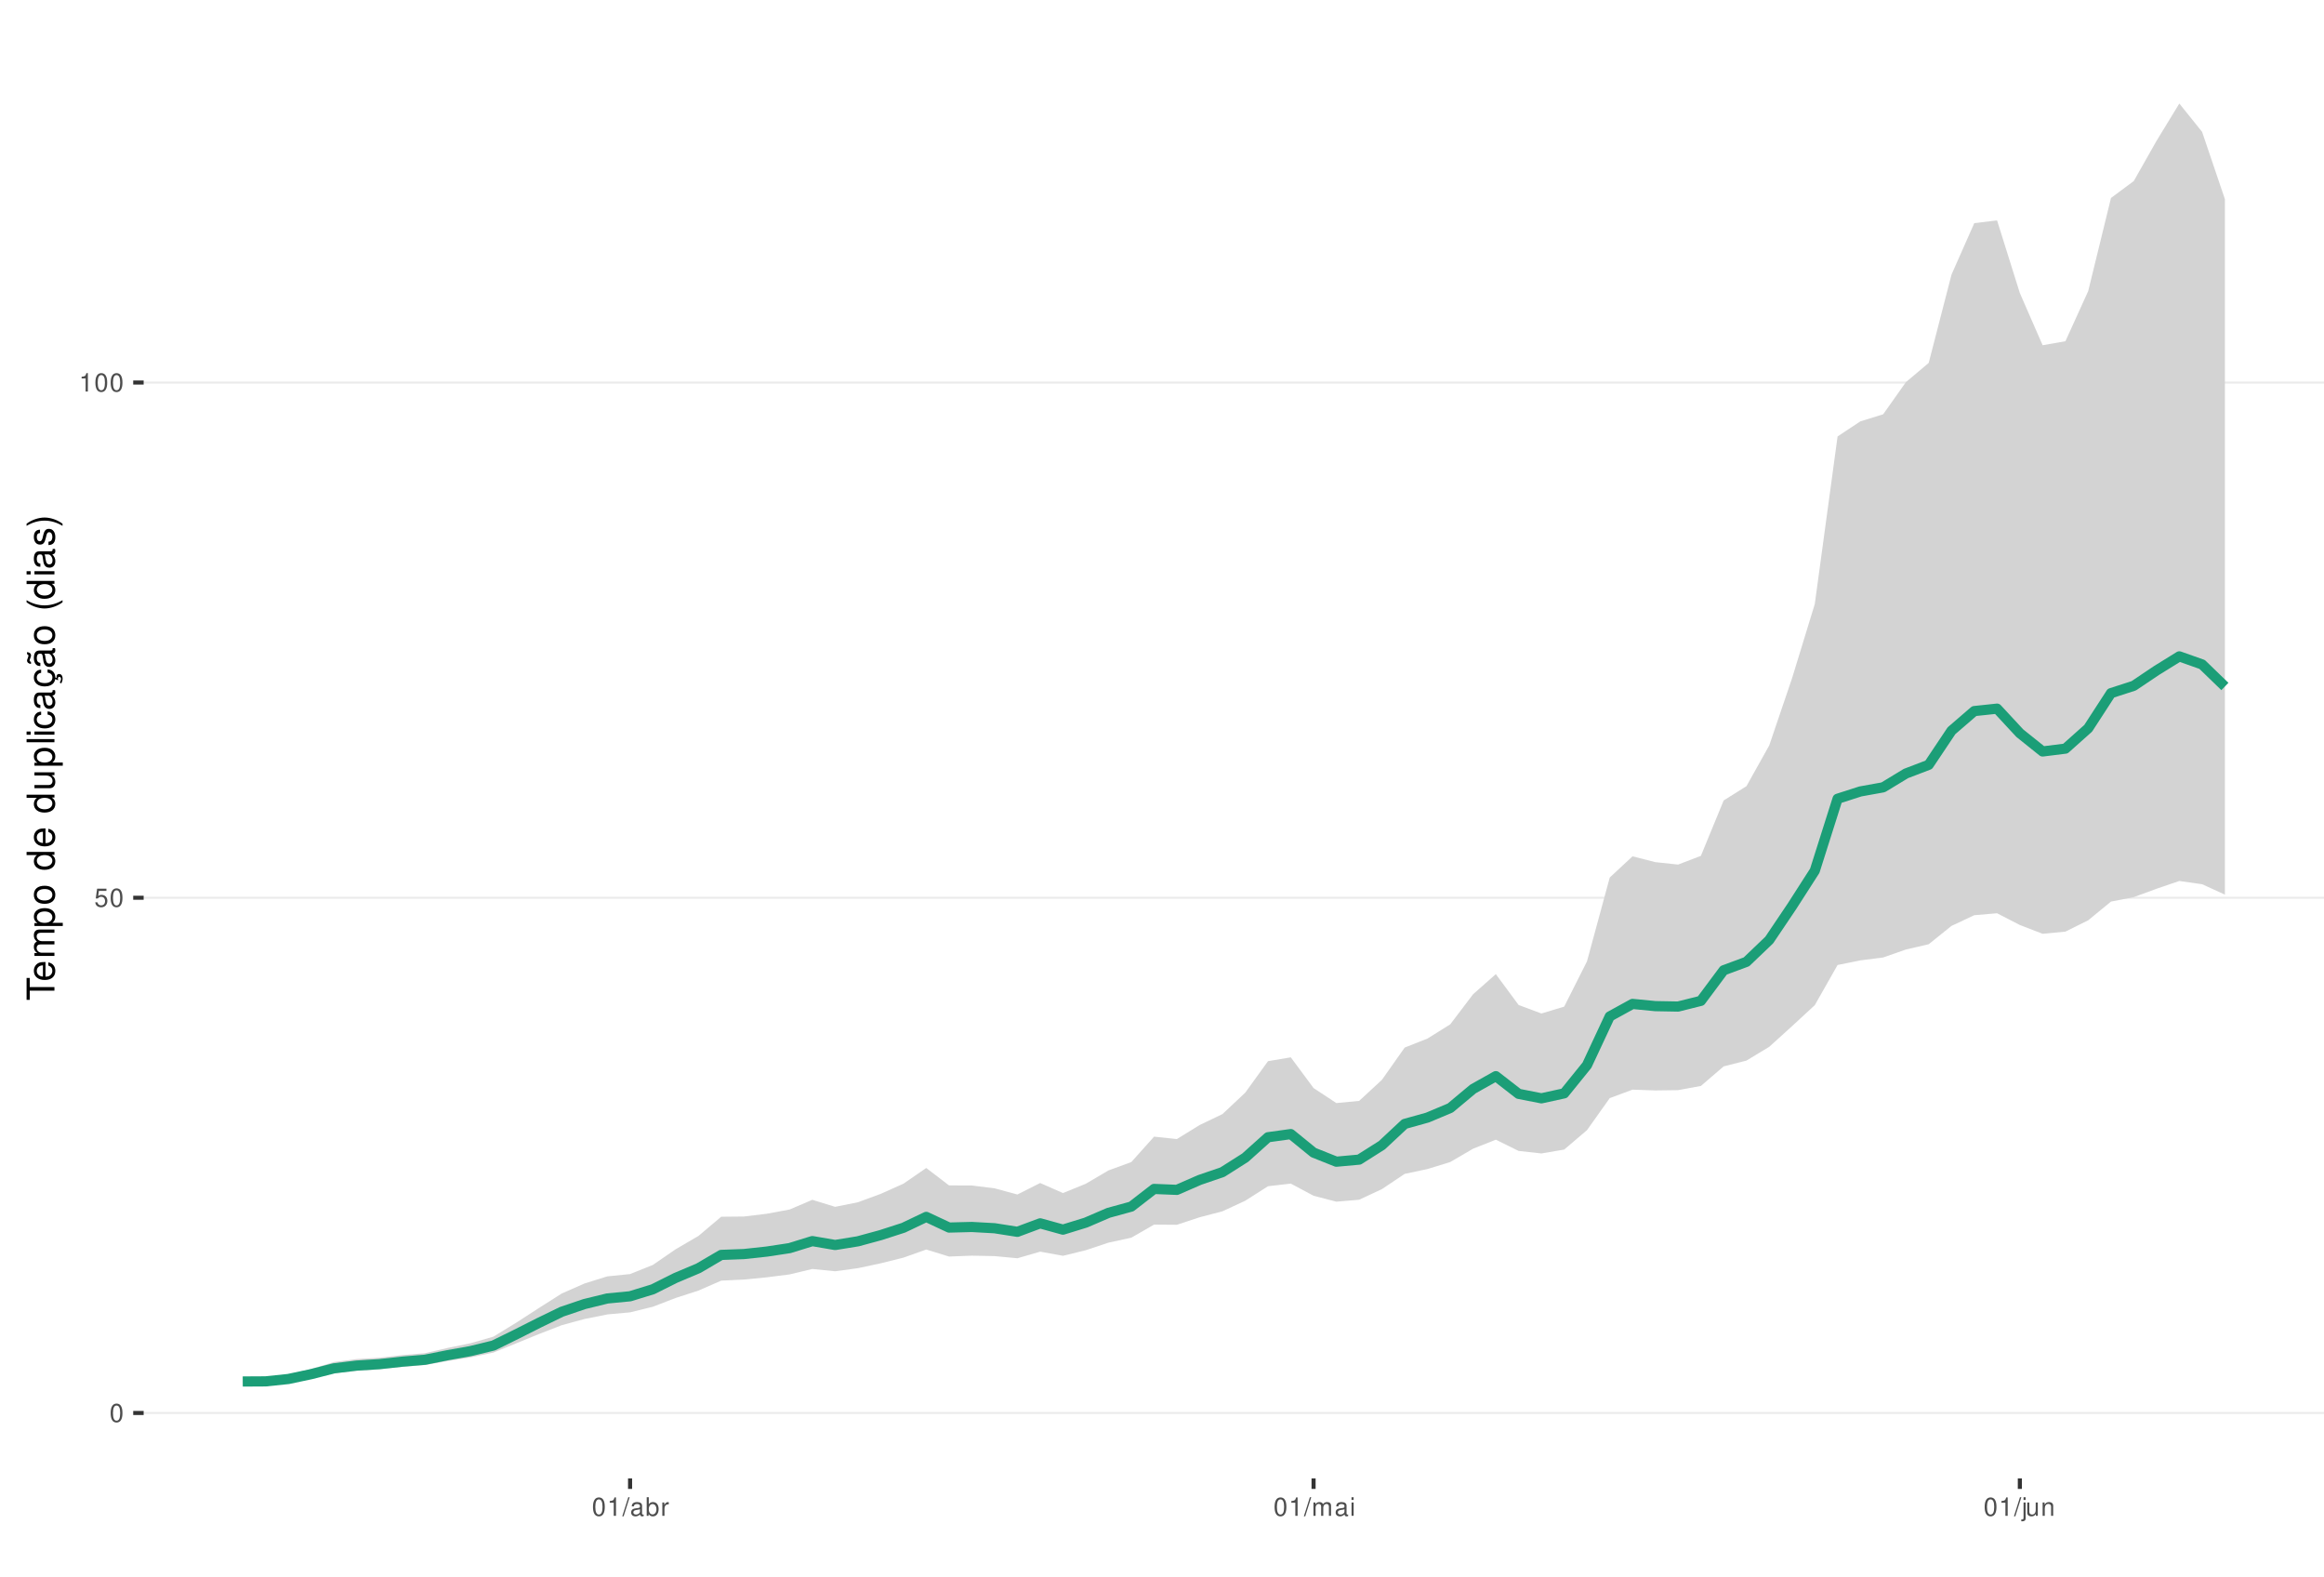
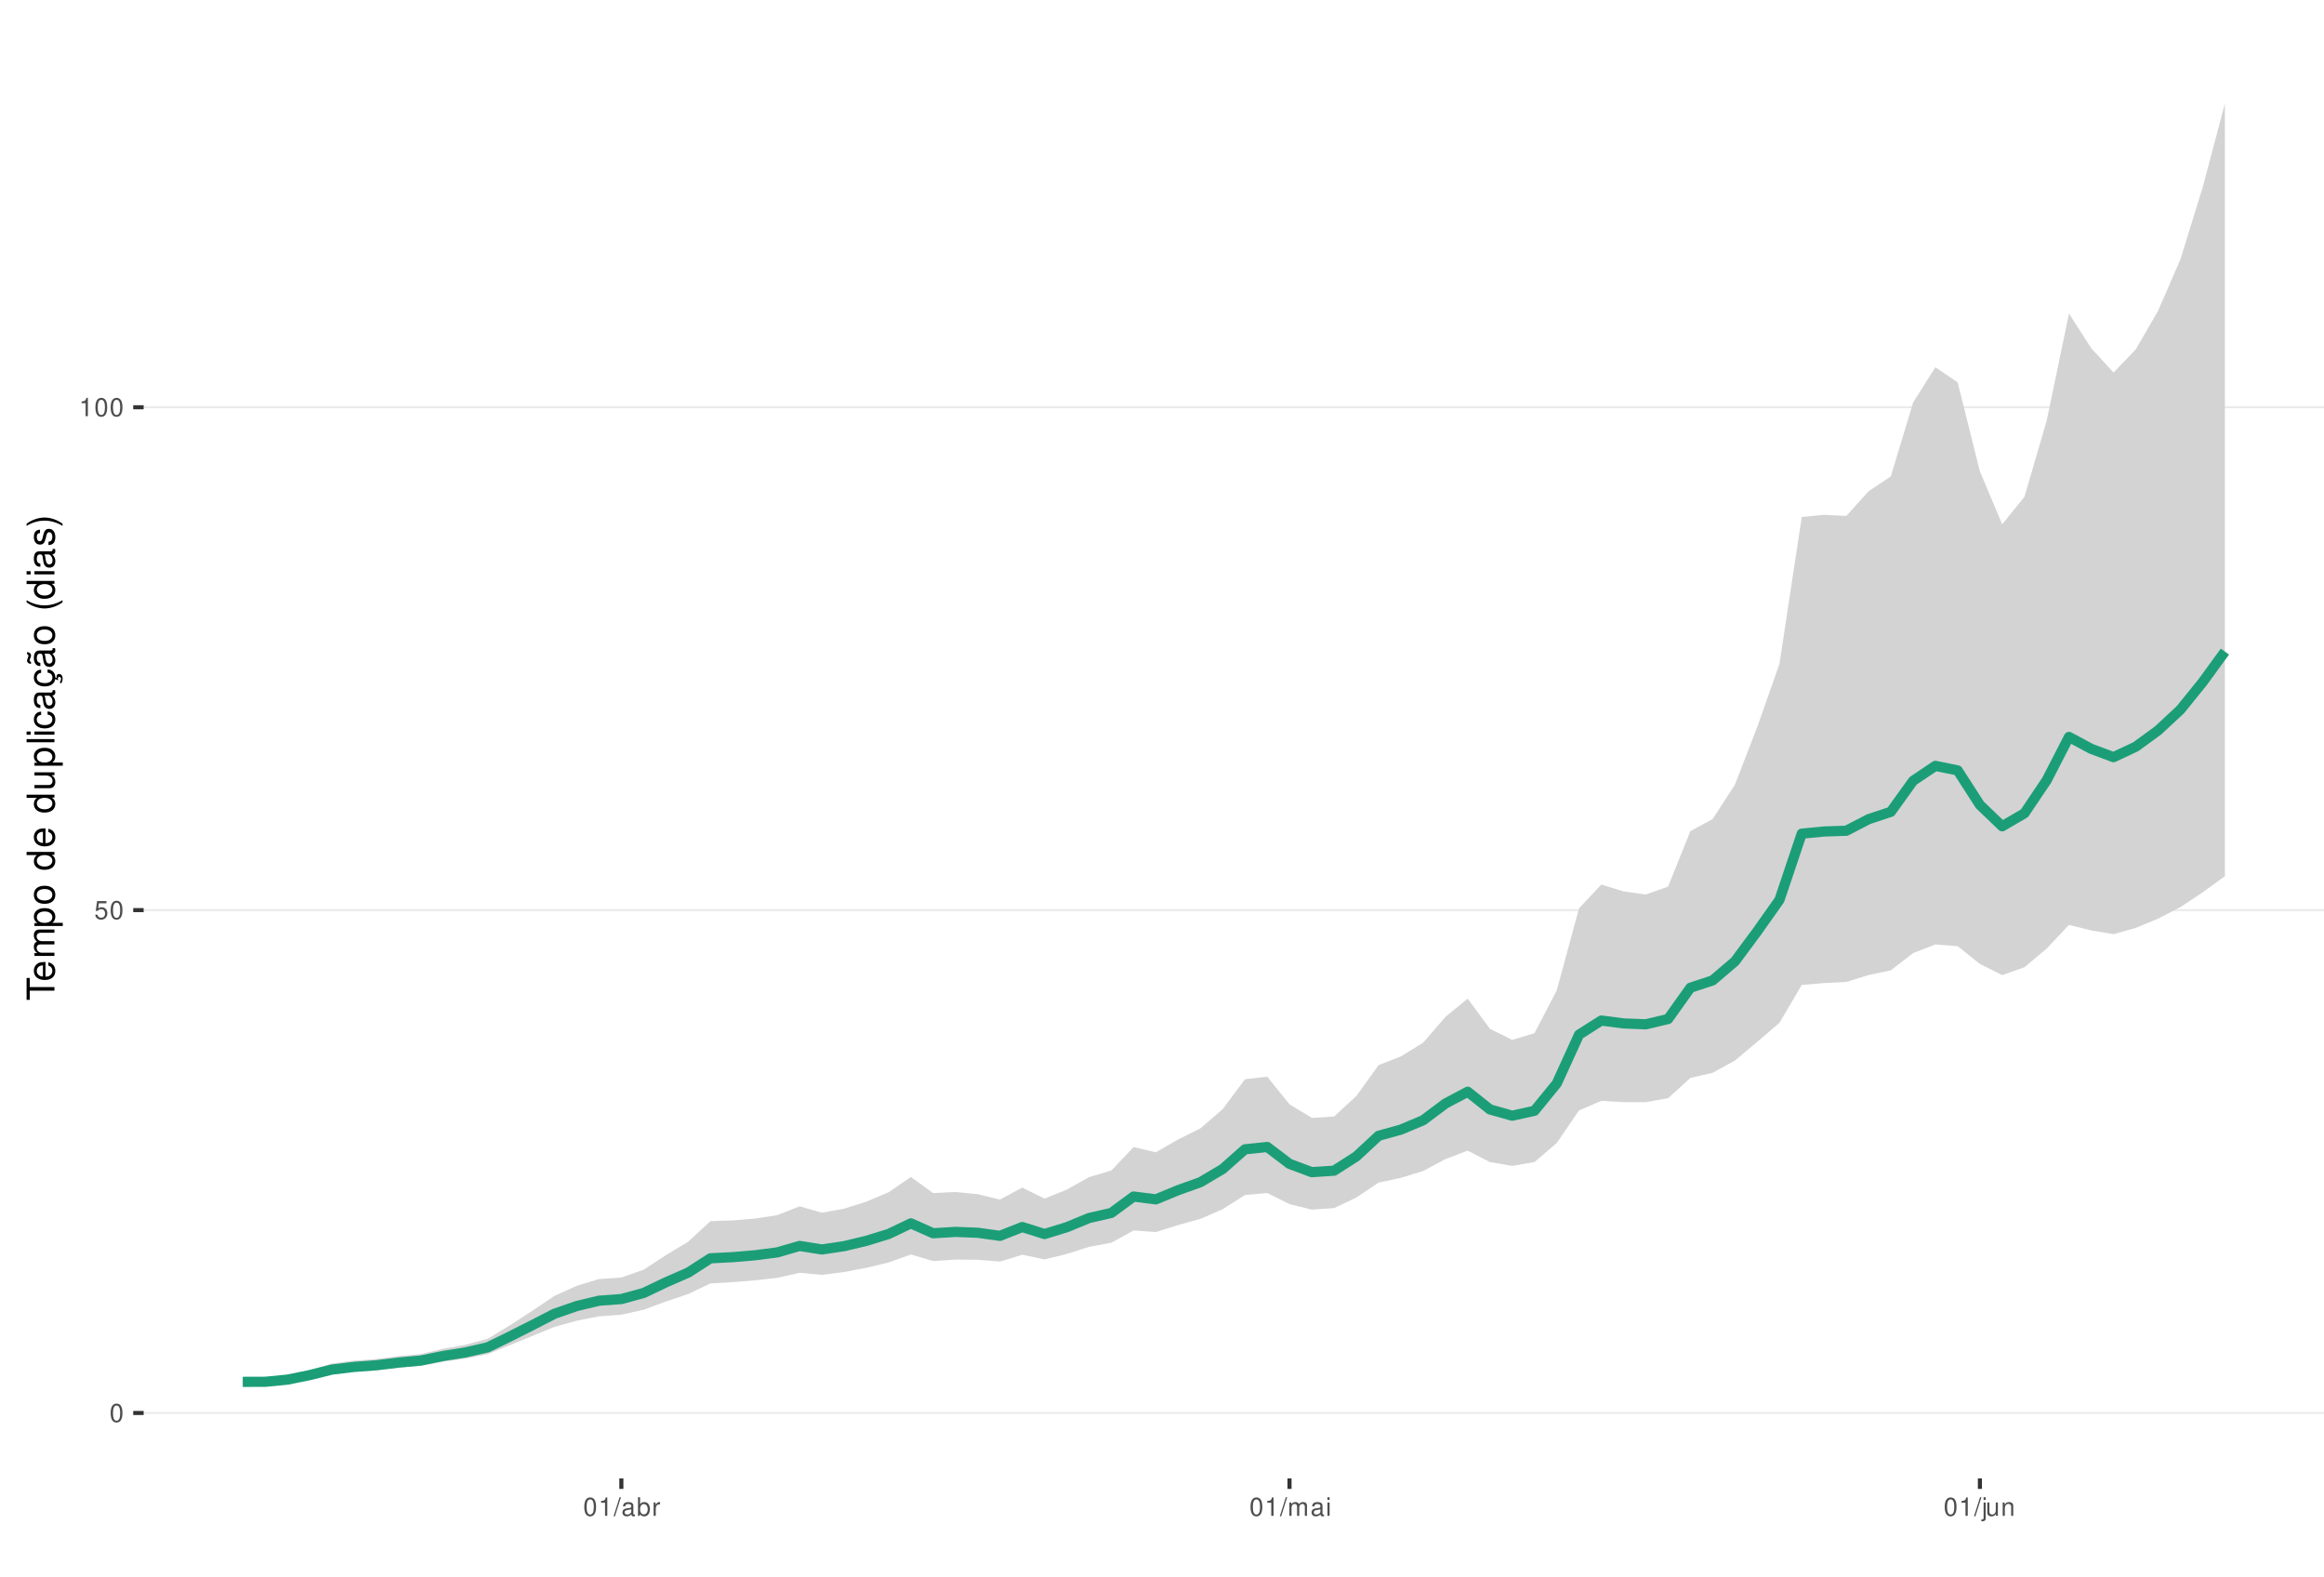
<svg xmlns="http://www.w3.org/2000/svg" xmlns:xlink="http://www.w3.org/1999/xlink" width="609pt" height="413pt" viewBox="0 0 609 413" version="1.1">
  <defs>
    <g>
      <symbol overflow="visible" id="glyph0-0">
        <path style="stroke:none;" d="" />
      </symbol>
      <symbol overflow="visible" id="glyph0-1">
        <path style="stroke:none;" d="M 1.828 -4.812 C 1.391 -4.812 0.984 -4.609 0.75 -4.281 C 0.438 -3.859 0.281 -3.219 0.281 -2.328 C 0.281 -0.703 0.812 0.156 1.828 0.156 C 2.828 0.156 3.375 -0.703 3.375 -2.297 C 3.375 -3.219 3.234 -3.844 2.922 -4.281 C 2.672 -4.625 2.281 -4.812 1.828 -4.812 Z M 1.828 -4.297 C 2.469 -4.297 2.781 -3.641 2.781 -2.344 C 2.781 -0.969 2.469 -0.328 1.812 -0.328 C 1.203 -0.328 0.891 -1 0.891 -2.328 C 0.891 -3.641 1.203 -4.297 1.828 -4.297 Z M 1.828 -4.297 " />
      </symbol>
      <symbol overflow="visible" id="glyph0-2">
        <path style="stroke:none;" d="M 3.172 -4.719 L 0.734 -4.719 L 0.375 -2.156 L 0.922 -2.156 C 1.188 -2.469 1.422 -2.594 1.797 -2.594 C 2.422 -2.594 2.812 -2.156 2.812 -1.453 C 2.812 -0.781 2.422 -0.359 1.781 -0.359 C 1.266 -0.359 0.953 -0.625 0.812 -1.156 L 0.234 -1.156 C 0.312 -0.766 0.375 -0.578 0.516 -0.406 C 0.781 -0.047 1.266 0.156 1.797 0.156 C 2.75 0.156 3.422 -0.547 3.422 -1.531 C 3.422 -2.469 2.797 -3.109 1.891 -3.109 C 1.562 -3.109 1.297 -3.016 1.016 -2.828 L 1.203 -4.141 L 3.172 -4.141 Z M 3.172 -4.719 " />
      </symbol>
      <symbol overflow="visible" id="glyph0-3">
        <path style="stroke:none;" d="M 1.719 -3.422 L 1.719 0 L 2.312 0 L 2.312 -4.812 L 1.922 -4.812 C 1.719 -4.078 1.578 -3.969 0.672 -3.859 L 0.672 -3.422 Z M 1.719 -3.422 " />
      </symbol>
      <symbol overflow="visible" id="glyph0-4">
        <path style="stroke:none;" d="M 1.531 -4.859 L -0.047 0.141 L 0.312 0.141 L 1.891 -4.859 Z M 1.531 -4.859 " />
      </symbol>
      <symbol overflow="visible" id="glyph0-5">
        <path style="stroke:none;" d="M 3.562 -0.328 C 3.5 -0.312 3.469 -0.312 3.438 -0.312 C 3.25 -0.312 3.141 -0.406 3.141 -0.578 L 3.141 -2.641 C 3.141 -3.25 2.688 -3.594 1.828 -3.594 C 1.312 -3.594 0.906 -3.438 0.672 -3.188 C 0.516 -3 0.453 -2.797 0.438 -2.453 L 0.984 -2.453 C 1.031 -2.875 1.297 -3.078 1.812 -3.078 C 2.312 -3.078 2.594 -2.891 2.594 -2.562 L 2.594 -2.406 C 2.578 -2.172 2.469 -2.078 2.016 -2.031 C 1.219 -1.922 1.109 -1.891 0.891 -1.812 C 0.484 -1.641 0.281 -1.328 0.281 -0.875 C 0.281 -0.25 0.719 0.156 1.422 0.156 C 1.859 0.156 2.219 0 2.609 -0.359 C 2.656 0 2.828 0.156 3.188 0.156 C 3.297 0.156 3.375 0.141 3.562 0.094 Z M 2.594 -1.094 C 2.594 -0.906 2.531 -0.797 2.375 -0.641 C 2.141 -0.438 1.875 -0.328 1.547 -0.328 C 1.109 -0.328 0.859 -0.547 0.859 -0.891 C 0.859 -1.266 1.094 -1.438 1.703 -1.531 C 2.297 -1.609 2.406 -1.641 2.594 -1.719 Z M 2.594 -1.094 " />
      </symbol>
      <symbol overflow="visible" id="glyph0-6">
        <path style="stroke:none;" d="M 0.359 -4.859 L 0.359 0 L 0.859 0 L 0.859 -0.453 C 1.125 -0.047 1.484 0.156 1.969 0.156 C 2.875 0.156 3.484 -0.594 3.484 -1.75 C 3.484 -2.891 2.922 -3.594 1.984 -3.594 C 1.516 -3.594 1.172 -3.406 0.906 -3.016 L 0.906 -4.859 Z M 1.891 -3.062 C 2.5 -3.062 2.906 -2.531 2.906 -1.703 C 2.906 -0.906 2.484 -0.359 1.891 -0.359 C 1.297 -0.359 0.906 -0.906 0.906 -1.719 C 0.906 -2.531 1.297 -3.062 1.891 -3.062 Z M 1.891 -3.062 " />
      </symbol>
      <symbol overflow="visible" id="glyph0-7">
        <path style="stroke:none;" d="M 0.453 -3.484 L 0.453 0 L 1.016 0 L 1.016 -1.812 C 1.031 -2.656 1.375 -3.016 2.141 -3 L 2.141 -3.562 C 2.047 -3.578 1.984 -3.594 1.922 -3.594 C 1.562 -3.594 1.297 -3.375 0.969 -2.859 L 0.969 -3.484 Z M 0.453 -3.484 " />
      </symbol>
      <symbol overflow="visible" id="glyph0-8">
        <path style="stroke:none;" d="M 0.469 -3.484 L 0.469 0 L 1.031 0 L 1.031 -2.188 C 1.031 -2.703 1.391 -3.109 1.844 -3.109 C 2.25 -3.109 2.484 -2.844 2.484 -2.406 L 2.484 0 L 3.047 0 L 3.047 -2.188 C 3.047 -2.703 3.422 -3.109 3.875 -3.109 C 4.266 -3.109 4.516 -2.844 4.516 -2.406 L 4.516 0 L 5.078 0 L 5.078 -2.609 C 5.078 -3.234 4.719 -3.594 4.062 -3.594 C 3.594 -3.594 3.312 -3.453 2.984 -3.062 C 2.781 -3.422 2.5 -3.594 2.047 -3.594 C 1.578 -3.594 1.266 -3.422 0.984 -3 L 0.984 -3.484 Z M 0.469 -3.484 " />
      </symbol>
      <symbol overflow="visible" id="glyph0-9">
        <path style="stroke:none;" d="M 1 -3.484 L 0.453 -3.484 L 0.453 0 L 1 0 Z M 1 -4.859 L 0.438 -4.859 L 0.438 -4.156 L 1 -4.156 Z M 1 -4.859 " />
      </symbol>
      <symbol overflow="visible" id="glyph0-10">
        <path style="stroke:none;" d="M 0.469 -3.484 L 0.469 0.5 C 0.469 0.859 0.359 0.969 0.016 0.969 C -0.031 0.969 -0.047 0.969 -0.125 0.953 L -0.125 1.438 C -0.047 1.438 -0.016 1.453 0.062 1.453 C 0.688 1.453 1.016 1.203 1.016 0.719 L 1.016 -3.484 Z M 1.016 -4.859 L 0.469 -4.859 L 0.469 -4.156 L 1.016 -4.156 Z M 1.016 -4.859 " />
      </symbol>
      <symbol overflow="visible" id="glyph0-11">
        <path style="stroke:none;" d="M 3.203 0 L 3.203 -3.484 L 2.656 -3.484 L 2.656 -1.516 C 2.656 -0.797 2.281 -0.328 1.703 -0.328 C 1.266 -0.328 0.984 -0.594 0.984 -1.016 L 0.984 -3.484 L 0.438 -3.484 L 0.438 -0.797 C 0.438 -0.219 0.859 0.156 1.547 0.156 C 2.062 0.156 2.391 -0.031 2.703 -0.484 L 2.703 0 Z M 3.203 0 " />
      </symbol>
      <symbol overflow="visible" id="glyph0-12">
        <path style="stroke:none;" d="M 0.469 -3.484 L 0.469 0 L 1.031 0 L 1.031 -1.922 C 1.031 -2.641 1.391 -3.109 1.969 -3.109 C 2.406 -3.109 2.688 -2.828 2.688 -2.422 L 2.688 0 L 3.234 0 L 3.234 -2.641 C 3.234 -3.219 2.812 -3.594 2.141 -3.594 C 1.625 -3.594 1.281 -3.391 0.984 -2.906 L 0.984 -3.484 Z M 0.469 -3.484 " />
      </symbol>
      <symbol overflow="visible" id="glyph1-0">
        <path style="stroke:none;" d="" />
      </symbol>
      <symbol overflow="visible" id="glyph1-1">
        <path style="stroke:none;" d="M -6.469 -3.547 L -6.469 -5.938 L -7.297 -5.938 L -7.297 -0.203 L -6.469 -0.203 L -6.469 -2.609 L 0 -2.609 L 0 -3.547 Z M -6.469 -3.547 " />
      </symbol>
      <symbol overflow="visible" id="glyph1-2">
        <path style="stroke:none;" d="M -2.344 -5.125 C -3.141 -5.125 -3.625 -5.062 -4.016 -4.922 C -4.875 -4.578 -5.391 -3.781 -5.391 -2.797 C -5.391 -1.344 -4.281 -0.406 -2.547 -0.406 C -0.812 -0.406 0.234 -1.297 0.234 -2.781 C 0.234 -3.984 -0.453 -4.812 -1.594 -5.016 L -1.594 -4.188 C -0.906 -3.953 -0.547 -3.484 -0.547 -2.812 C -0.547 -2.281 -0.781 -1.828 -1.219 -1.547 C -1.516 -1.344 -1.812 -1.281 -2.344 -1.266 Z M -3.016 -1.297 C -3.984 -1.359 -4.625 -1.953 -4.625 -2.797 C -4.625 -3.641 -3.953 -4.234 -3.016 -4.234 Z M -3.016 -1.297 " />
      </symbol>
      <symbol overflow="visible" id="glyph1-3">
        <path style="stroke:none;" d="M -5.234 -0.703 L 0 -0.703 L 0 -1.547 L -3.297 -1.547 C -4.047 -1.547 -4.656 -2.094 -4.656 -2.766 C -4.656 -3.391 -4.281 -3.734 -3.609 -3.734 L 0 -3.734 L 0 -4.578 L -3.297 -4.578 C -4.047 -4.578 -4.656 -5.125 -4.656 -5.812 C -4.656 -6.422 -4.266 -6.781 -3.609 -6.781 L 0 -6.781 L 0 -7.625 L -3.938 -7.625 C -4.875 -7.625 -5.391 -7.078 -5.391 -6.094 C -5.391 -5.406 -5.188 -4.984 -4.594 -4.484 C -5.156 -4.188 -5.391 -3.766 -5.391 -3.078 C -5.391 -2.375 -5.125 -1.906 -4.5 -1.469 L -5.234 -1.469 Z M -5.234 -0.703 " />
      </symbol>
      <symbol overflow="visible" id="glyph1-4">
        <path style="stroke:none;" d="M 2.188 -0.547 L 2.188 -1.375 L -0.547 -1.375 C -0.016 -1.812 0.234 -2.312 0.234 -2.984 C 0.234 -4.344 -0.859 -5.234 -2.531 -5.234 C -4.297 -5.234 -5.391 -4.375 -5.391 -2.984 C -5.391 -2.266 -5.062 -1.703 -4.453 -1.312 L -5.234 -1.312 L -5.234 -0.547 Z M -4.609 -2.844 C -4.609 -3.766 -3.797 -4.359 -2.547 -4.359 C -1.359 -4.359 -0.547 -3.75 -0.547 -2.844 C -0.547 -1.953 -1.344 -1.375 -2.578 -1.375 C -3.812 -1.375 -4.609 -1.953 -4.609 -2.844 Z M -4.609 -2.844 " />
      </symbol>
      <symbol overflow="visible" id="glyph1-5">
        <path style="stroke:none;" d="M -5.391 -2.719 C -5.391 -1.234 -4.344 -0.359 -2.578 -0.359 C -0.812 -0.359 0.234 -1.234 0.234 -2.734 C 0.234 -4.203 -0.812 -5.094 -2.547 -5.094 C -4.359 -5.094 -5.391 -4.234 -5.391 -2.719 Z M -4.625 -2.734 C -4.625 -3.672 -3.844 -4.234 -2.547 -4.234 C -1.312 -4.234 -0.547 -3.656 -0.547 -2.734 C -0.547 -1.797 -1.312 -1.234 -2.578 -1.234 C -3.844 -1.234 -4.625 -1.797 -4.625 -2.734 Z M -4.625 -2.734 " />
      </symbol>
      <symbol overflow="visible" id="glyph1-6">
        <path style="stroke:none;" d="" />
      </symbol>
      <symbol overflow="visible" id="glyph1-7">
        <path style="stroke:none;" d="M -7.297 -4.953 L -7.297 -4.125 L -4.578 -4.125 C -5.109 -3.766 -5.391 -3.203 -5.391 -2.516 C -5.391 -1.156 -4.297 -0.266 -2.625 -0.266 C -0.859 -0.266 0.234 -1.125 0.234 -2.547 C 0.234 -3.266 -0.047 -3.766 -0.688 -4.203 L 0 -4.203 L 0 -4.953 Z M -4.609 -2.656 C -4.609 -3.547 -3.812 -4.125 -2.562 -4.125 C -1.344 -4.125 -0.547 -3.547 -0.547 -2.656 C -0.547 -1.734 -1.359 -1.125 -2.578 -1.125 C -3.797 -1.125 -4.609 -1.734 -4.609 -2.656 Z M -4.609 -2.656 " />
      </symbol>
      <symbol overflow="visible" id="glyph1-8">
        <path style="stroke:none;" d="M 0 -4.812 L -5.234 -4.812 L -5.234 -3.984 L -2.266 -3.984 C -1.203 -3.984 -0.5 -3.438 -0.5 -2.562 C -0.5 -1.906 -0.906 -1.484 -1.531 -1.484 L -5.234 -1.484 L -5.234 -0.656 L -1.203 -0.656 C -0.328 -0.656 0.234 -1.297 0.234 -2.312 C 0.234 -3.094 -0.047 -3.578 -0.734 -4.062 L 0 -4.062 Z M 0 -4.812 " />
      </symbol>
      <symbol overflow="visible" id="glyph1-9">
        <path style="stroke:none;" d="M -7.297 -1.516 L -7.297 -0.688 L 0 -0.688 L 0 -1.516 Z M -7.297 -1.516 " />
      </symbol>
      <symbol overflow="visible" id="glyph1-10">
        <path style="stroke:none;" d="M -5.234 -1.5 L -5.234 -0.672 L 0 -0.672 L 0 -1.5 Z M -7.297 -1.5 L -7.297 -0.656 L -6.234 -0.656 L -6.234 -1.5 Z M -7.297 -1.5 " />
      </symbol>
      <symbol overflow="visible" id="glyph1-11">
        <path style="stroke:none;" d="M -3.484 -4.703 C -3.984 -4.672 -4.312 -4.562 -4.609 -4.359 C -5.094 -4 -5.391 -3.375 -5.391 -2.641 C -5.391 -1.219 -4.266 -0.312 -2.531 -0.312 C -0.844 -0.312 0.234 -1.203 0.234 -2.625 C 0.234 -3.875 -0.516 -4.672 -1.797 -4.766 L -1.797 -3.938 C -0.953 -3.797 -0.547 -3.359 -0.547 -2.656 C -0.547 -1.734 -1.297 -1.188 -2.531 -1.188 C -3.844 -1.188 -4.625 -1.719 -4.625 -2.625 C -4.625 -3.328 -4.203 -3.766 -3.484 -3.875 Z M -3.484 -4.703 " />
      </symbol>
      <symbol overflow="visible" id="glyph1-12">
        <path style="stroke:none;" d="M -0.484 -5.344 C -0.469 -5.266 -0.469 -5.219 -0.469 -5.172 C -0.469 -4.875 -0.625 -4.719 -0.875 -4.719 L -3.953 -4.719 C -4.891 -4.719 -5.391 -4.047 -5.391 -2.75 C -5.391 -1.984 -5.172 -1.375 -4.781 -1.016 C -4.516 -0.766 -4.203 -0.672 -3.688 -0.656 L -3.688 -1.484 C -4.328 -1.562 -4.625 -1.938 -4.625 -2.719 C -4.625 -3.484 -4.344 -3.891 -3.844 -3.891 L -3.625 -3.891 C -3.266 -3.875 -3.125 -3.703 -3.047 -3.016 C -2.891 -1.844 -2.844 -1.656 -2.719 -1.344 C -2.453 -0.734 -2 -0.422 -1.312 -0.422 C -0.375 -0.422 0.234 -1.078 0.234 -2.141 C 0.234 -2.797 0 -3.328 -0.547 -3.922 C 0 -3.984 0.234 -4.234 0.234 -4.781 C 0.234 -4.953 0.203 -5.062 0.141 -5.344 Z M -1.656 -3.891 C -1.375 -3.891 -1.203 -3.812 -0.969 -3.562 C -0.656 -3.219 -0.5 -2.812 -0.5 -2.312 C -0.5 -1.672 -0.812 -1.297 -1.344 -1.297 C -1.891 -1.297 -2.172 -1.656 -2.297 -2.547 C -2.422 -3.438 -2.453 -3.609 -2.594 -3.891 Z M -1.656 -3.891 " />
      </symbol>
      <symbol overflow="visible" id="glyph1-13">
        <path style="stroke:none;" d="M 0.234 -2.641 C 0.234 -3.875 -0.547 -4.703 -1.797 -4.766 L -1.797 -3.938 C -0.953 -3.797 -0.531 -3.359 -0.531 -2.656 C -0.531 -1.734 -1.281 -1.188 -2.516 -1.188 C -3.844 -1.188 -4.625 -1.719 -4.625 -2.625 C -4.625 -3.328 -4.203 -3.766 -3.484 -3.875 L -3.484 -4.703 C -3.984 -4.672 -4.312 -4.562 -4.609 -4.359 C -5.094 -4 -5.391 -3.375 -5.391 -2.641 C -5.391 -1.219 -4.266 -0.312 -2.531 -0.312 C -1.469 -0.312 -0.625 -0.672 -0.156 -1.312 C 0.047 -1.594 0.125 -1.812 0.203 -2.25 L 0.922 -1.938 L 0.984 -2.062 C 0.938 -2.188 0.906 -2.25 0.906 -2.375 C 0.906 -2.656 1.047 -2.828 1.281 -2.828 C 1.547 -2.828 1.734 -2.594 1.734 -2.297 C 1.734 -2.031 1.672 -1.844 1.438 -1.406 L 1.406 -1.312 L 1.812 -1.094 C 2.078 -1.75 2.141 -1.953 2.141 -2.344 C 2.141 -3.109 1.781 -3.578 1.203 -3.578 C 0.781 -3.578 0.547 -3.297 0.547 -2.797 C 0.547 -2.703 0.547 -2.641 0.562 -2.516 Z M 0.234 -2.641 " />
      </symbol>
      <symbol overflow="visible" id="glyph1-14">
        <path style="stroke:none;" d="M -0.484 -5.344 C -0.469 -5.266 -0.469 -5.219 -0.469 -5.172 C -0.469 -4.875 -0.625 -4.719 -0.875 -4.719 L -3.953 -4.719 C -4.891 -4.719 -5.391 -4.047 -5.391 -2.75 C -5.391 -1.984 -5.172 -1.375 -4.781 -1.016 C -4.516 -0.766 -4.203 -0.672 -3.688 -0.656 L -3.688 -1.484 C -4.328 -1.562 -4.625 -1.938 -4.625 -2.719 C -4.625 -3.484 -4.344 -3.891 -3.844 -3.891 L -3.625 -3.891 C -3.266 -3.875 -3.125 -3.703 -3.047 -3.016 C -2.891 -1.844 -2.844 -1.656 -2.719 -1.344 C -2.453 -0.734 -2 -0.422 -1.312 -0.422 C -0.375 -0.422 0.234 -1.078 0.234 -2.141 C 0.234 -2.797 0 -3.328 -0.547 -3.922 C 0 -3.984 0.234 -4.234 0.234 -4.781 C 0.234 -4.953 0.203 -5.062 0.141 -5.344 Z M -1.656 -3.891 C -1.375 -3.891 -1.203 -3.812 -0.969 -3.562 C -0.656 -3.219 -0.5 -2.812 -0.5 -2.312 C -0.5 -1.672 -0.812 -1.297 -1.344 -1.297 C -1.891 -1.297 -2.172 -1.656 -2.297 -2.547 C -2.422 -3.438 -2.453 -3.609 -2.594 -3.891 Z M -7.172 -3.75 C -6.922 -3.672 -6.812 -3.547 -6.812 -3.375 C -6.812 -3.25 -6.875 -2.984 -6.984 -2.734 C -7.156 -2.312 -7.172 -2.25 -7.172 -2.047 C -7.172 -1.594 -6.797 -1.297 -6.141 -1.188 L -6.141 -1.766 C -6.375 -1.812 -6.5 -1.938 -6.5 -2.094 C -6.5 -2.203 -6.469 -2.344 -6.375 -2.578 C -6.156 -3.156 -6.125 -3.234 -6.125 -3.438 C -6.125 -3.922 -6.484 -4.219 -7.172 -4.312 Z M -7.172 -3.75 " />
      </symbol>
      <symbol overflow="visible" id="glyph1-15">
        <path style="stroke:none;" d="M -7.297 -2.359 C -5.984 -1.359 -4.156 -0.734 -2.594 -0.734 C -1.016 -0.734 0.812 -1.359 2.125 -2.359 L 2.125 -2.906 C 0.688 -2.031 -0.984 -1.547 -2.594 -1.547 C -4.188 -1.547 -5.875 -2.031 -7.297 -2.906 Z M -7.297 -2.359 " />
      </symbol>
      <symbol overflow="visible" id="glyph1-16">
        <path style="stroke:none;" d="M -3.781 -4.375 C -4.812 -4.375 -5.391 -3.688 -5.391 -2.484 C -5.391 -1.266 -4.766 -0.469 -3.797 -0.469 C -2.969 -0.469 -2.578 -0.891 -2.281 -2.125 L -2.094 -2.906 C -1.953 -3.484 -1.734 -3.719 -1.375 -3.719 C -0.875 -3.719 -0.547 -3.234 -0.547 -2.5 C -0.547 -2.047 -0.672 -1.672 -0.891 -1.453 C -1.047 -1.328 -1.188 -1.266 -1.562 -1.219 L -1.562 -0.344 C -0.344 -0.375 0.234 -1.062 0.234 -2.438 C 0.234 -3.75 -0.422 -4.594 -1.438 -4.594 C -2.203 -4.594 -2.641 -4.156 -2.891 -3.109 L -3.078 -2.312 C -3.234 -1.625 -3.453 -1.344 -3.828 -1.344 C -4.312 -1.344 -4.625 -1.766 -4.625 -2.453 C -4.625 -3.125 -4.328 -3.484 -3.781 -3.5 Z M -3.781 -4.375 " />
      </symbol>
      <symbol overflow="visible" id="glyph1-17">
        <path style="stroke:none;" d="M 2.125 -0.938 C 0.812 -1.938 -1.016 -2.562 -2.578 -2.562 C -4.156 -2.562 -5.984 -1.938 -7.297 -0.938 L -7.297 -0.375 C -5.859 -1.266 -4.188 -1.75 -2.578 -1.75 C -0.984 -1.75 0.703 -1.266 2.125 -0.375 Z M 2.125 -0.938 " />
      </symbol>
    </g>
    <clipPath id="clip1">
      <path d="M 37.645 9.961 L 609 9.961 L 609 387.328 L 37.645 387.328 Z M 37.645 9.961 " />
    </clipPath>
    <clipPath id="clip2">
      <path d="M 37.645 369 L 609 369 L 609 371 L 37.645 371 Z M 37.645 369 " />
    </clipPath>
    <clipPath id="clip3">
-       <path d="M 37.645 234 L 609 234 L 609 236 L 37.645 236 Z M 37.645 234 " />
+       <path d="M 37.645 238 L 609 238 L 609 239 L 37.645 239 Z M 37.645 238 " />
    </clipPath>
    <clipPath id="clip4">
-       <path d="M 37.645 99 L 609 99 L 609 101 L 37.645 101 Z M 37.645 99 " />
+       <path d="M 37.645 106 L 609 106 L 609 107 L 37.645 107 Z M 37.645 106 " />
    </clipPath>
  </defs>
  <g id="surface79">
    <rect x="0" y="0" width="609" height="413" style="fill:rgb(100%,100%,100%);fill-opacity:1;stroke:none;" />
    <rect x="0" y="0" width="609" height="413" style="fill:rgb(100%,100%,100%);fill-opacity:1;stroke:none;" />
    <path style="fill:none;stroke-width:1.067;stroke-linecap:round;stroke-linejoin:round;stroke:rgb(100%,100%,100%);stroke-opacity:1;stroke-miterlimit:10;" d="M 0 413 L 609 413 L 609 0 L 0 0 Z M 0 413 " />
    <g clip-path="url(#clip1)" clip-rule="nonzero">
      <path style=" stroke:none;fill-rule:nonzero;fill:rgb(100%,100%,100%);fill-opacity:1;" d="M 37.645 387.328 L 609 387.328 L 609 9.961 L 37.645 9.961 Z M 37.645 387.328 " />
    </g>
    <g clip-path="url(#clip2)" clip-rule="nonzero">
      <path style="fill:none;stroke-width:0.533;stroke-linecap:butt;stroke-linejoin:round;stroke:rgb(92.157%,92.157%,92.157%);stroke-opacity:1;stroke-miterlimit:10;" d="M 37.645 370.176 L 609 370.176 " />
    </g>
    <g clip-path="url(#clip3)" clip-rule="nonzero">
-       <path style="fill:none;stroke-width:0.533;stroke-linecap:butt;stroke-linejoin:round;stroke:rgb(92.157%,92.157%,92.157%);stroke-opacity:1;stroke-miterlimit:10;" d="M 37.645 235.195 L 609 235.195 " />
+       <path style="fill:none;stroke-width:0.533;stroke-linecap:butt;stroke-linejoin:round;stroke:rgb(92.157%,92.157%,92.157%);stroke-opacity:1;stroke-miterlimit:10;" d="M 37.645 238.438 L 609 238.438 " />
    </g>
    <g clip-path="url(#clip4)" clip-rule="nonzero">
-       <path style="fill:none;stroke-width:0.533;stroke-linecap:butt;stroke-linejoin:round;stroke:rgb(92.157%,92.157%,92.157%);stroke-opacity:1;stroke-miterlimit:10;" d="M 37.645 100.219 L 609 100.219 " />
-     </g>
-     <path style=" stroke:none;fill-rule:nonzero;fill:rgb(82.745%,82.745%,82.745%);fill-opacity:1;" d="M 63.617 360.684 L 69.586 360.785 L 75.555 360.125 L 81.527 358.652 L 87.496 356.828 L 93.469 356.047 L 99.438 355.707 L 105.406 355.008 L 111.379 354.508 L 117.348 353.125 L 123.32 351.902 L 129.289 350.184 L 135.258 346.531 L 141.23 342.668 L 147.199 338.875 L 153.168 336.25 L 159.141 334.387 L 165.109 333.785 L 171.082 331.387 L 177.051 327.285 L 183.02 323.801 L 188.992 318.762 L 194.961 318.703 L 200.934 317.98 L 206.902 316.875 L 212.871 314.328 L 218.844 316.168 L 224.812 314.969 L 230.785 312.773 L 236.754 310.098 L 242.723 305.992 L 248.695 310.559 L 254.664 310.578 L 260.633 311.324 L 266.605 312.938 L 272.574 309.926 L 278.547 312.559 L 284.516 310.129 L 290.484 306.625 L 296.457 304.441 L 302.426 297.781 L 308.398 298.418 L 314.367 294.734 L 320.336 291.875 L 326.309 286.266 L 332.277 278.008 L 338.25 277.004 L 344.219 285.055 L 350.188 288.984 L 356.16 288.414 L 362.129 282.902 L 368.098 274.445 L 374.07 272.082 L 380.039 268.355 L 386.012 260.48 L 391.98 255.207 L 397.949 263.289 L 403.922 265.516 L 409.891 263.719 L 415.863 251.871 L 421.832 229.895 L 427.801 224.34 L 433.773 225.867 L 439.742 226.504 L 445.715 224.215 L 451.684 209.703 L 457.652 205.965 L 463.625 195.289 L 469.594 177.723 L 475.562 158.242 L 481.535 114.34 L 487.504 110.387 L 493.477 108.539 L 499.445 100.109 L 505.414 95.078 L 511.387 71.949 L 517.355 58.461 L 523.328 57.742 L 529.297 76.777 L 535.266 90.445 L 541.238 89.395 L 547.207 76.266 L 553.18 51.867 L 559.148 47.434 L 565.117 36.902 L 571.09 27.117 L 577.059 34.555 L 583.031 52.172 L 583.031 234.375 L 577.059 231.652 L 571.09 230.801 L 565.117 232.836 L 559.148 235.035 L 553.18 236.199 L 547.207 241.102 L 541.238 244.066 L 535.266 244.637 L 529.297 242.336 L 523.328 239.258 L 517.355 239.77 L 511.387 242.566 L 505.414 247.371 L 499.445 248.75 L 493.477 250.84 L 487.504 251.602 L 481.535 252.809 L 475.562 263.332 L 469.594 268.84 L 463.625 274.246 L 457.652 277.855 L 451.684 279.371 L 445.715 284.5 L 439.742 285.598 L 433.773 285.676 L 427.801 285.469 L 421.832 287.688 L 415.863 296.086 L 409.891 301.168 L 403.922 302.184 L 397.949 301.523 L 391.98 298.578 L 386.012 300.941 L 380.039 304.43 L 374.07 306.266 L 368.098 307.535 L 362.129 311.527 L 356.16 314.312 L 350.188 314.816 L 344.219 313.27 L 338.25 310.082 L 332.277 310.773 L 326.309 314.574 L 320.336 317.34 L 314.367 318.902 L 308.398 320.867 L 302.426 320.82 L 296.457 324.25 L 290.484 325.551 L 284.516 327.535 L 278.547 328.996 L 272.574 327.91 L 266.605 329.641 L 260.633 329.078 L 254.664 328.961 L 248.695 329.191 L 242.723 327.352 L 236.754 329.477 L 230.785 330.965 L 224.812 332.238 L 218.844 333.047 L 212.871 332.449 L 206.902 333.875 L 200.934 334.637 L 194.961 335.219 L 188.992 335.504 L 183.02 338.113 L 177.051 340.047 L 171.082 342.344 L 165.109 343.816 L 159.141 344.355 L 153.168 345.551 L 147.199 347.18 L 141.23 349.492 L 135.258 351.93 L 129.289 354.352 L 123.32 355.605 L 117.348 356.555 L 111.379 357.613 L 105.406 358.105 L 99.438 358.715 L 93.469 359.105 L 87.496 359.777 L 81.527 361.082 L 75.555 362.188 L 69.586 362.773 L 63.617 362.895 Z M 63.617 360.684 " />
-     <path style="fill:none;stroke-width:2.667;stroke-linecap:butt;stroke-linejoin:round;stroke:rgb(10.588%,61.961%,46.667%);stroke-opacity:1;stroke-miterlimit:10;" d="M 63.617 361.93 L 69.586 361.895 L 75.555 361.273 L 81.527 360.008 L 87.496 358.484 L 93.469 357.758 L 99.438 357.383 L 105.406 356.73 L 111.379 356.23 L 117.348 355.031 L 123.32 353.961 L 129.289 352.508 L 135.258 349.578 L 141.23 346.562 L 147.199 343.66 L 153.168 341.637 L 159.141 340.176 L 165.109 339.602 L 171.082 337.766 L 177.051 334.781 L 183.02 332.262 L 188.992 328.762 L 194.961 328.539 L 200.934 327.891 L 206.902 326.988 L 212.871 325.145 L 218.844 326.168 L 224.812 325.203 L 230.785 323.578 L 236.754 321.648 L 242.723 318.801 L 248.695 321.598 L 254.664 321.445 L 260.633 321.777 L 266.605 322.715 L 272.574 320.492 L 278.547 322.145 L 284.516 320.305 L 290.484 317.742 L 296.457 316.102 L 302.426 311.48 L 308.398 311.723 L 314.367 309.121 L 320.336 307.078 L 326.309 303.289 L 332.277 297.934 L 338.25 297.109 L 344.219 301.965 L 350.188 304.344 L 356.16 303.801 L 362.129 300.023 L 368.098 294.449 L 374.07 292.781 L 380.039 290.273 L 386.012 285.285 L 391.98 281.934 L 397.949 286.57 L 403.922 287.742 L 409.891 286.438 L 415.863 279.059 L 421.832 266.285 L 427.801 263.008 L 433.773 263.59 L 439.742 263.699 L 445.715 262.203 L 451.684 254.195 L 457.652 251.984 L 463.625 246.273 L 469.594 237.41 L 475.562 228.109 L 481.535 209.262 L 487.504 207.344 L 493.477 206.266 L 499.445 202.648 L 505.414 200.367 L 511.387 191.438 L 517.355 186.289 L 523.328 185.656 L 529.297 192.09 L 535.266 196.871 L 541.238 196.125 L 547.207 190.801 L 553.18 181.594 L 559.148 179.664 L 565.117 175.656 L 571.09 171.957 L 577.059 174.07 L 583.031 179.848 " />
+       <path style="fill:none;stroke-width:0.533;stroke-linecap:butt;stroke-linejoin:round;stroke:rgb(92.157%,92.157%,92.157%);stroke-opacity:1;stroke-miterlimit:10;" d="M 37.645 106.695 L 609 106.695 " />
+     </g>
+     <path style=" stroke:none;fill-rule:nonzero;fill:rgb(82.745%,82.745%,82.745%);fill-opacity:1;" d="M 63.617 360.777 L 69.453 360.914 L 75.289 360.32 L 81.125 358.949 L 86.961 357.223 L 92.797 356.461 L 98.633 356.047 L 104.469 355.281 L 110.305 354.738 L 116.141 353.352 L 121.977 352.297 L 127.812 350.73 L 133.648 347.191 L 139.484 343.414 L 145.32 339.484 L 151.156 336.855 L 156.992 335.09 L 162.828 334.691 L 168.664 332.633 L 174.5 328.832 L 180.34 325.309 L 186.176 319.914 L 192.012 319.723 L 197.848 319.234 L 203.684 318.352 L 209.52 316.035 L 215.355 317.707 L 221.191 316.652 L 227.027 314.809 L 232.863 312.344 L 238.699 308.355 L 244.535 312.57 L 250.371 312.277 L 256.207 312.852 L 262.043 314.27 L 267.879 311.129 L 273.715 314.02 L 279.551 311.652 L 285.387 308.383 L 291.223 306.652 L 297.059 300.516 L 302.895 301.879 L 308.73 298.512 L 314.57 295.609 L 320.406 290.57 L 326.242 282.738 L 332.078 282.074 L 337.914 289.305 L 343.75 292.859 L 349.586 292.516 L 355.422 287.137 L 361.258 279.039 L 367.094 276.77 L 372.93 273.164 L 378.766 266.414 L 384.602 261.621 L 390.438 269.531 L 396.273 272.438 L 402.109 270.68 L 407.945 259.449 L 413.781 237.961 L 419.617 231.742 L 425.453 233.535 L 431.289 234.348 L 437.125 232.27 L 442.961 217.738 L 448.801 214.574 L 454.637 205.562 L 460.473 190.492 L 466.309 173.906 L 472.145 135.445 L 477.98 134.875 L 483.816 135.18 L 489.652 128.707 L 495.488 124.801 L 501.324 105.457 L 507.16 96.207 L 512.996 100.164 L 518.832 123.504 L 524.668 137.359 L 530.504 130.16 L 536.34 110.168 L 542.176 82.16 L 548.012 91.23 L 553.848 97.609 L 559.684 91.516 L 565.52 81.426 L 571.355 67.992 L 577.191 49.156 L 583.031 27.117 L 583.031 229.562 L 577.191 233.781 L 571.355 237.66 L 565.52 240.668 L 559.684 243.094 L 553.848 244.734 L 548.012 243.758 L 542.176 242.297 L 536.34 248.5 L 530.504 253.402 L 524.668 255.457 L 518.832 252.543 L 512.996 247.879 L 507.16 247.438 L 501.324 249.688 L 495.488 254.211 L 489.652 255.441 L 483.816 257.262 L 477.98 257.547 L 472.145 258.039 L 466.309 267.961 L 460.473 272.953 L 454.637 277.844 L 448.801 281.047 L 442.961 282.406 L 437.125 287.707 L 431.289 288.742 L 425.453 288.738 L 419.617 288.406 L 413.781 290.914 L 407.945 299.438 L 402.109 304.434 L 396.273 305.445 L 390.438 304.449 L 384.602 301.453 L 378.766 303.672 L 372.93 306.77 L 367.094 308.582 L 361.258 309.824 L 355.422 313.734 L 349.586 316.5 L 343.75 316.891 L 337.914 315.469 L 332.078 312.539 L 326.242 313.086 L 320.406 316.777 L 314.57 319.328 L 308.73 320.93 L 302.895 322.773 L 297.059 322.363 L 291.223 325.566 L 285.387 326.648 L 279.551 328.516 L 273.715 329.945 L 267.879 328.719 L 262.043 330.512 L 256.207 330.039 L 250.371 329.992 L 244.535 330.367 L 238.699 328.656 L 232.863 330.738 L 227.027 332.137 L 221.191 333.25 L 215.355 333.984 L 209.52 333.453 L 203.684 334.77 L 197.848 335.426 L 192.012 335.895 L 186.176 336.23 L 180.34 339.016 L 174.5 340.973 L 168.664 343.133 L 162.828 344.422 L 156.992 344.855 L 151.156 345.992 L 145.32 347.617 L 139.484 350.004 L 133.648 352.398 L 127.812 354.75 L 121.977 355.914 L 116.141 356.746 L 110.305 357.805 L 104.469 358.316 L 98.633 358.969 L 92.797 359.395 L 86.961 360.055 L 81.125 361.301 L 75.289 362.336 L 69.453 362.875 L 63.617 362.973 Z M 63.617 360.777 " />
+     <path style="fill:none;stroke-width:2.667;stroke-linecap:butt;stroke-linejoin:round;stroke:rgb(10.588%,61.961%,46.667%);stroke-opacity:1;stroke-miterlimit:10;" d="M 63.617 362.016 L 69.453 362.008 L 75.289 361.441 L 81.125 360.262 L 86.961 358.809 L 92.797 358.102 L 98.633 357.676 L 104.469 356.969 L 110.305 356.438 L 116.141 355.238 L 121.977 354.309 L 127.812 352.973 L 133.648 350.125 L 139.484 347.172 L 145.32 344.172 L 151.156 342.148 L 156.992 340.758 L 162.828 340.328 L 168.664 338.734 L 174.5 335.945 L 180.34 333.395 L 186.176 329.652 L 192.012 329.352 L 197.848 328.859 L 203.684 328.105 L 209.52 326.41 L 215.355 327.34 L 221.191 326.473 L 227.027 325.078 L 232.863 323.281 L 238.699 320.496 L 244.535 323.094 L 250.371 322.734 L 256.207 322.961 L 262.043 323.77 L 267.879 321.461 L 273.715 323.297 L 279.551 321.504 L 285.387 319.098 L 291.223 317.762 L 297.059 313.469 L 302.895 314.211 L 308.73 311.797 L 314.57 309.711 L 320.406 306.254 L 326.242 301.098 L 332.078 300.488 L 337.914 304.91 L 343.75 307.086 L 349.586 306.699 L 355.422 302.969 L 361.258 297.559 L 367.094 295.938 L 372.93 293.484 L 378.766 289.117 L 384.602 286.012 L 390.438 290.652 L 396.273 292.293 L 402.109 291.004 L 407.945 283.848 L 413.781 271.066 L 419.617 267.363 L 425.453 268.121 L 431.289 268.352 L 437.125 266.961 L 442.961 258.773 L 448.801 256.836 L 454.637 251.871 L 460.473 244 L 466.309 235.75 L 472.145 218.402 L 477.98 217.836 L 483.816 217.641 L 489.652 214.621 L 495.488 212.68 L 501.324 204.57 L 507.16 200.645 L 512.996 201.828 L 518.832 210.875 L 524.668 216.473 L 530.504 213.066 L 536.34 204.398 L 542.176 193.059 L 548.012 196.191 L 553.848 198.363 L 559.684 195.617 L 565.52 191.359 L 571.355 185.938 L 577.191 178.727 L 583.031 170.707 " />
    <g style="fill:rgb(30.196%,30.196%,30.196%);fill-opacity:1;">
      <use xlink:href="#glyph0-1" x="28.715" y="372.523" />
    </g>
    <g style="fill:rgb(30.196%,30.196%,30.196%);fill-opacity:1;">
-       <use xlink:href="#glyph0-2" x="24.715" y="237.543" />
-       <use xlink:href="#glyph0-1" x="28.715" y="237.543" />
-     </g>
-     <g style="fill:rgb(30.196%,30.196%,30.196%);fill-opacity:1;">
-       <use xlink:href="#glyph0-3" x="20.715" y="102.566" />
-       <use xlink:href="#glyph0-1" x="24.715" y="102.566" />
-       <use xlink:href="#glyph0-1" x="28.715" y="102.566" />
+       <use xlink:href="#glyph0-2" x="24.715" y="240.785" />
+       <use xlink:href="#glyph0-1" x="28.715" y="240.785" />
+     </g>
+     <g style="fill:rgb(30.196%,30.196%,30.196%);fill-opacity:1;">
+       <use xlink:href="#glyph0-3" x="20.715" y="109.043" />
+       <use xlink:href="#glyph0-1" x="24.715" y="109.043" />
+       <use xlink:href="#glyph0-1" x="28.715" y="109.043" />
    </g>
    <path style="fill:none;stroke-width:1.067;stroke-linecap:butt;stroke-linejoin:round;stroke:rgb(20%,20%,20%);stroke-opacity:1;stroke-miterlimit:10;" d="M 34.906 370.176 L 37.645 370.176 " />
-     <path style="fill:none;stroke-width:1.067;stroke-linecap:butt;stroke-linejoin:round;stroke:rgb(20%,20%,20%);stroke-opacity:1;stroke-miterlimit:10;" d="M 34.906 235.195 L 37.645 235.195 " />
-     <path style="fill:none;stroke-width:1.067;stroke-linecap:butt;stroke-linejoin:round;stroke:rgb(20%,20%,20%);stroke-opacity:1;stroke-miterlimit:10;" d="M 34.906 100.219 L 37.645 100.219 " />
-     <path style="fill:none;stroke-width:1.067;stroke-linecap:butt;stroke-linejoin:round;stroke:rgb(20%,20%,20%);stroke-opacity:1;stroke-miterlimit:10;" d="M 165.109 390.07 L 165.109 387.328 " />
-     <path style="fill:none;stroke-width:1.067;stroke-linecap:butt;stroke-linejoin:round;stroke:rgb(20%,20%,20%);stroke-opacity:1;stroke-miterlimit:10;" d="M 344.219 390.07 L 344.219 387.328 " />
-     <path style="fill:none;stroke-width:1.067;stroke-linecap:butt;stroke-linejoin:round;stroke:rgb(20%,20%,20%);stroke-opacity:1;stroke-miterlimit:10;" d="M 529.297 390.07 L 529.297 387.328 " />
-     <g style="fill:rgb(30.196%,30.196%,30.196%);fill-opacity:1;">
-       <use xlink:href="#glyph0-1" x="155.109" y="397.109" />
-       <use xlink:href="#glyph0-3" x="159.109" y="397.109" />
-       <use xlink:href="#glyph0-4" x="163.109" y="397.109" />
-       <use xlink:href="#glyph0-5" x="165.109" y="397.109" />
-       <use xlink:href="#glyph0-6" x="169.109" y="397.109" />
-       <use xlink:href="#glyph0-7" x="173.109" y="397.109" />
-     </g>
-     <g style="fill:rgb(30.196%,30.196%,30.196%);fill-opacity:1;">
-       <use xlink:href="#glyph0-1" x="333.719" y="397.109" />
-       <use xlink:href="#glyph0-3" x="337.719" y="397.109" />
-       <use xlink:href="#glyph0-4" x="341.719" y="397.109" />
-       <use xlink:href="#glyph0-8" x="343.719" y="397.109" />
-       <use xlink:href="#glyph0-5" x="349.719" y="397.109" />
-       <use xlink:href="#glyph0-9" x="353.719" y="397.109" />
-     </g>
-     <g style="fill:rgb(30.196%,30.196%,30.196%);fill-opacity:1;">
-       <use xlink:href="#glyph0-1" x="519.797" y="397.109" />
-       <use xlink:href="#glyph0-3" x="523.797" y="397.109" />
-       <use xlink:href="#glyph0-4" x="527.797" y="397.109" />
-       <use xlink:href="#glyph0-10" x="529.797" y="397.109" />
-       <use xlink:href="#glyph0-11" x="530.797" y="397.109" />
-       <use xlink:href="#glyph0-12" x="534.797" y="397.109" />
+     <path style="fill:none;stroke-width:1.067;stroke-linecap:butt;stroke-linejoin:round;stroke:rgb(20%,20%,20%);stroke-opacity:1;stroke-miterlimit:10;" d="M 34.906 238.438 L 37.645 238.438 " />
+     <path style="fill:none;stroke-width:1.067;stroke-linecap:butt;stroke-linejoin:round;stroke:rgb(20%,20%,20%);stroke-opacity:1;stroke-miterlimit:10;" d="M 34.906 106.695 L 37.645 106.695 " />
+     <path style="fill:none;stroke-width:1.067;stroke-linecap:butt;stroke-linejoin:round;stroke:rgb(20%,20%,20%);stroke-opacity:1;stroke-miterlimit:10;" d="M 162.828 390.07 L 162.828 387.328 " />
+     <path style="fill:none;stroke-width:1.067;stroke-linecap:butt;stroke-linejoin:round;stroke:rgb(20%,20%,20%);stroke-opacity:1;stroke-miterlimit:10;" d="M 337.914 390.07 L 337.914 387.328 " />
+     <path style="fill:none;stroke-width:1.067;stroke-linecap:butt;stroke-linejoin:round;stroke:rgb(20%,20%,20%);stroke-opacity:1;stroke-miterlimit:10;" d="M 518.832 390.07 L 518.832 387.328 " />
+     <g style="fill:rgb(30.196%,30.196%,30.196%);fill-opacity:1;">
+       <use xlink:href="#glyph0-1" x="152.828" y="397.109" />
+       <use xlink:href="#glyph0-3" x="156.828" y="397.109" />
+       <use xlink:href="#glyph0-4" x="160.828" y="397.109" />
+       <use xlink:href="#glyph0-5" x="162.828" y="397.109" />
+       <use xlink:href="#glyph0-6" x="166.828" y="397.109" />
+       <use xlink:href="#glyph0-7" x="170.828" y="397.109" />
+     </g>
+     <g style="fill:rgb(30.196%,30.196%,30.196%);fill-opacity:1;">
+       <use xlink:href="#glyph0-1" x="327.414" y="397.109" />
+       <use xlink:href="#glyph0-3" x="331.414" y="397.109" />
+       <use xlink:href="#glyph0-4" x="335.414" y="397.109" />
+       <use xlink:href="#glyph0-8" x="337.414" y="397.109" />
+       <use xlink:href="#glyph0-5" x="343.414" y="397.109" />
+       <use xlink:href="#glyph0-9" x="347.414" y="397.109" />
+     </g>
+     <g style="fill:rgb(30.196%,30.196%,30.196%);fill-opacity:1;">
+       <use xlink:href="#glyph0-1" x="509.332" y="397.109" />
+       <use xlink:href="#glyph0-3" x="513.332" y="397.109" />
+       <use xlink:href="#glyph0-4" x="517.332" y="397.109" />
+       <use xlink:href="#glyph0-10" x="519.332" y="397.109" />
+       <use xlink:href="#glyph0-11" x="520.332" y="397.109" />
+       <use xlink:href="#glyph0-12" x="524.332" y="397.109" />
    </g>
    <g style="fill:rgb(0%,0%,0%);fill-opacity:1;">
      <use xlink:href="#glyph1-1" x="14.263" y="262.145" />
      <use xlink:href="#glyph1-2" x="14.263" y="257.145" />
      <use xlink:href="#glyph1-3" x="14.263" y="251.145" />
      <use xlink:href="#glyph1-4" x="14.263" y="243.145" />
      <use xlink:href="#glyph1-5" x="14.263" y="237.145" />
      <use xlink:href="#glyph1-6" x="14.263" y="231.145" />
      <use xlink:href="#glyph1-7" x="14.263" y="228.145" />
      <use xlink:href="#glyph1-2" x="14.263" y="222.145" />
      <use xlink:href="#glyph1-6" x="14.263" y="216.145" />
      <use xlink:href="#glyph1-7" x="14.263" y="213.145" />
      <use xlink:href="#glyph1-8" x="14.263" y="207.145" />
      <use xlink:href="#glyph1-4" x="14.263" y="201.145" />
      <use xlink:href="#glyph1-9" x="14.263" y="195.145" />
      <use xlink:href="#glyph1-10" x="14.263" y="193.145" />
      <use xlink:href="#glyph1-11" x="14.263" y="191.145" />
      <use xlink:href="#glyph1-12" x="14.263" y="186.145" />
      <use xlink:href="#glyph1-13" x="14.263" y="180.145" />
      <use xlink:href="#glyph1-14" x="14.263" y="175.145" />
      <use xlink:href="#glyph1-5" x="14.263" y="169.145" />
      <use xlink:href="#glyph1-6" x="14.263" y="163.145" />
      <use xlink:href="#glyph1-15" x="14.263" y="160.145" />
      <use xlink:href="#glyph1-7" x="14.263" y="157.145" />
      <use xlink:href="#glyph1-10" x="14.263" y="151.145" />
      <use xlink:href="#glyph1-12" x="14.263" y="149.145" />
      <use xlink:href="#glyph1-16" x="14.263" y="143.145" />
      <use xlink:href="#glyph1-17" x="14.263" y="138.145" />
    </g>
  </g>
</svg>
